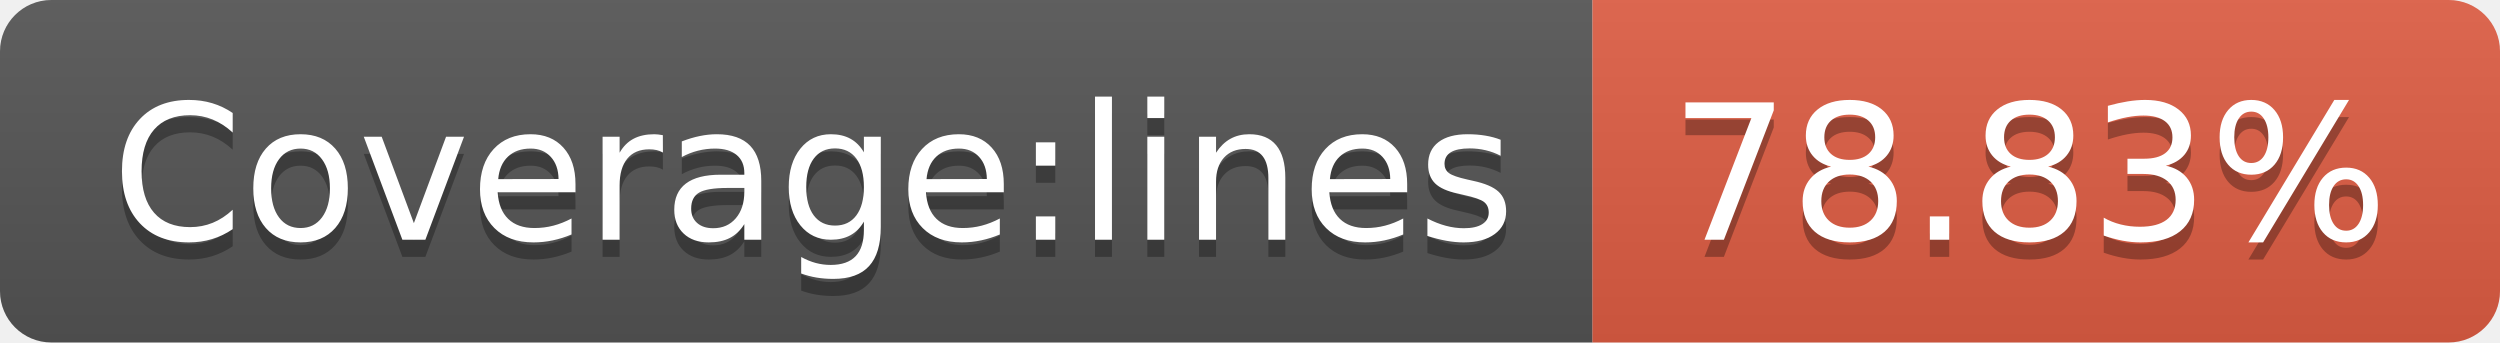
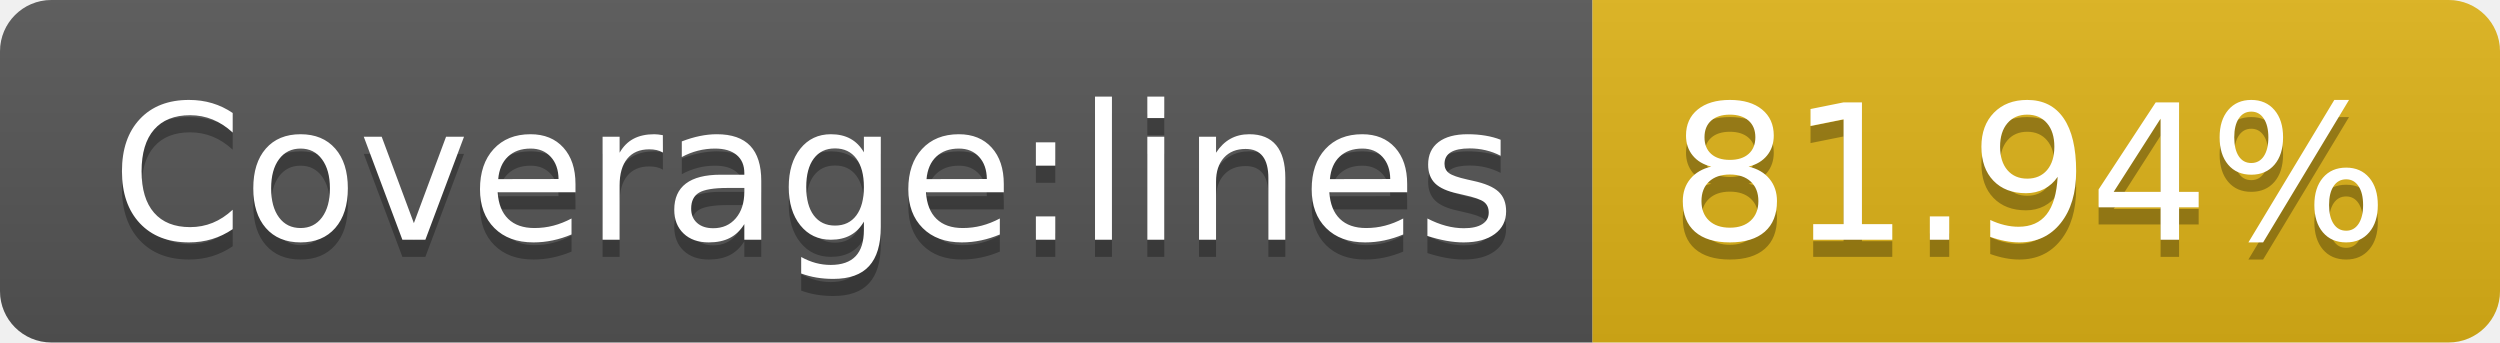
- <svg xmlns="http://www.w3.org/2000/svg" width="146" height="20" role="img" aria-label="Coverage:lines: 78.83%">
+ <svg xmlns="http://www.w3.org/2000/svg" width="146" height="20" role="img" aria-label="Coverage:lines: 81.94%">
  <linearGradient id="s" x2="0" y2="100%">
    <stop offset="0" stop-color="#bbb" stop-opacity=".1" />
    <stop offset="1" stop-opacity=".1" />
  </linearGradient>
  <clipPath id="r">
    <rect width="146" height="20" rx="3" fill="#fff" />
  </clipPath>
  <g clip-path="url(#r)">
    <rect width="93" height="20" fill="#555" />
-     <rect x="93" width="53" height="20" fill="#e05d44" />
+     <rect x="93" width="53" height="20" fill="#dfb317" />
    <rect width="146" height="20" fill="url(#s)" />
  </g>
  <g fill="#fff" text-anchor="middle" font-family="Verdana,Geneva,DejaVu Sans,sans-serif" text-rendering="geometricPrecision" font-size="110">
    <text aria-hidden="true" x="475" y="150" fill="#010101" fill-opacity=".3" transform="scale(.1)" textLength="830">Coverage:lines</text>
    <text x="475" y="140" transform="scale(.1)" fill="#fff" textLength="830">Coverage:lines</text>
-     <text aria-hidden="true" x="1185" y="150" fill="#010101" fill-opacity=".3" transform="scale(.1)" textLength="430">78.83%</text>
-     <text x="1185" y="140" transform="scale(.1)" fill="#fff" textLength="430">78.83%</text>
+     <text aria-hidden="true" x="1185" y="150" fill="#010101" fill-opacity=".3" transform="scale(.1)" textLength="430">81.94%</text>
+     <text x="1185" y="140" transform="scale(.1)" fill="#fff" textLength="430">81.94%</text>
  </g>
</svg>
